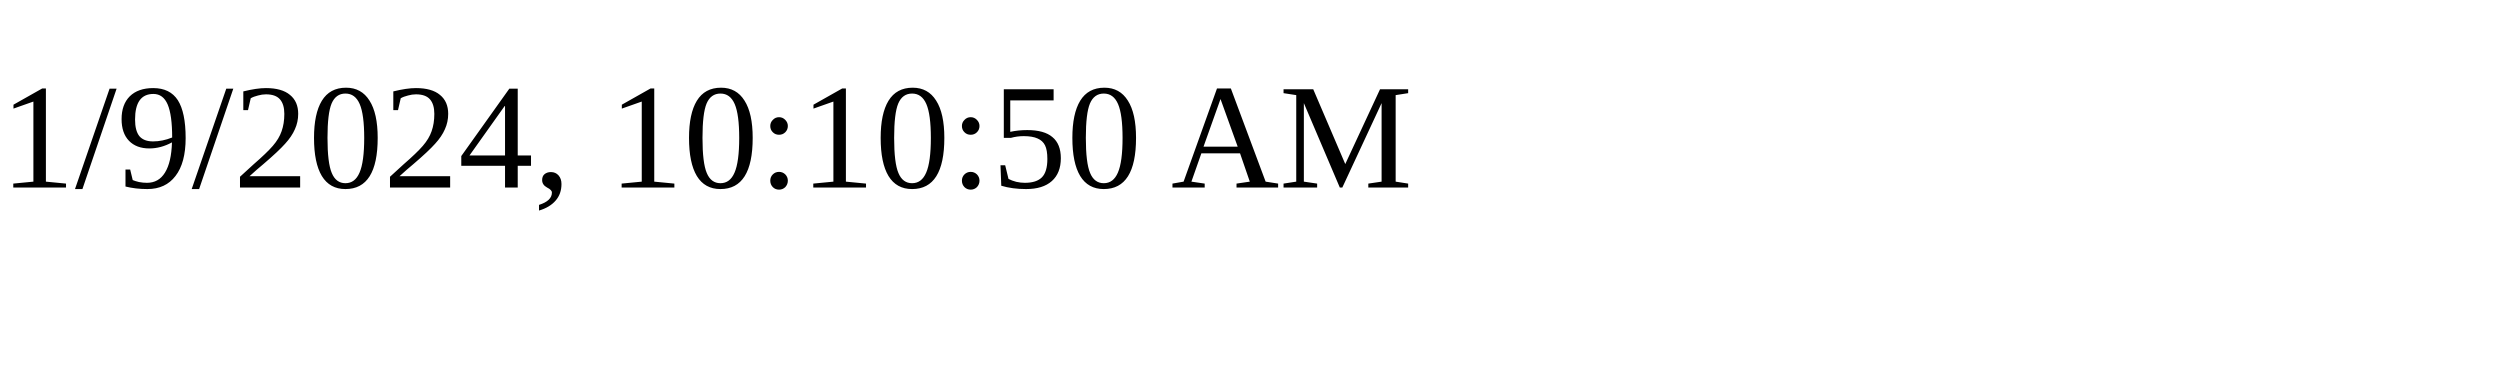
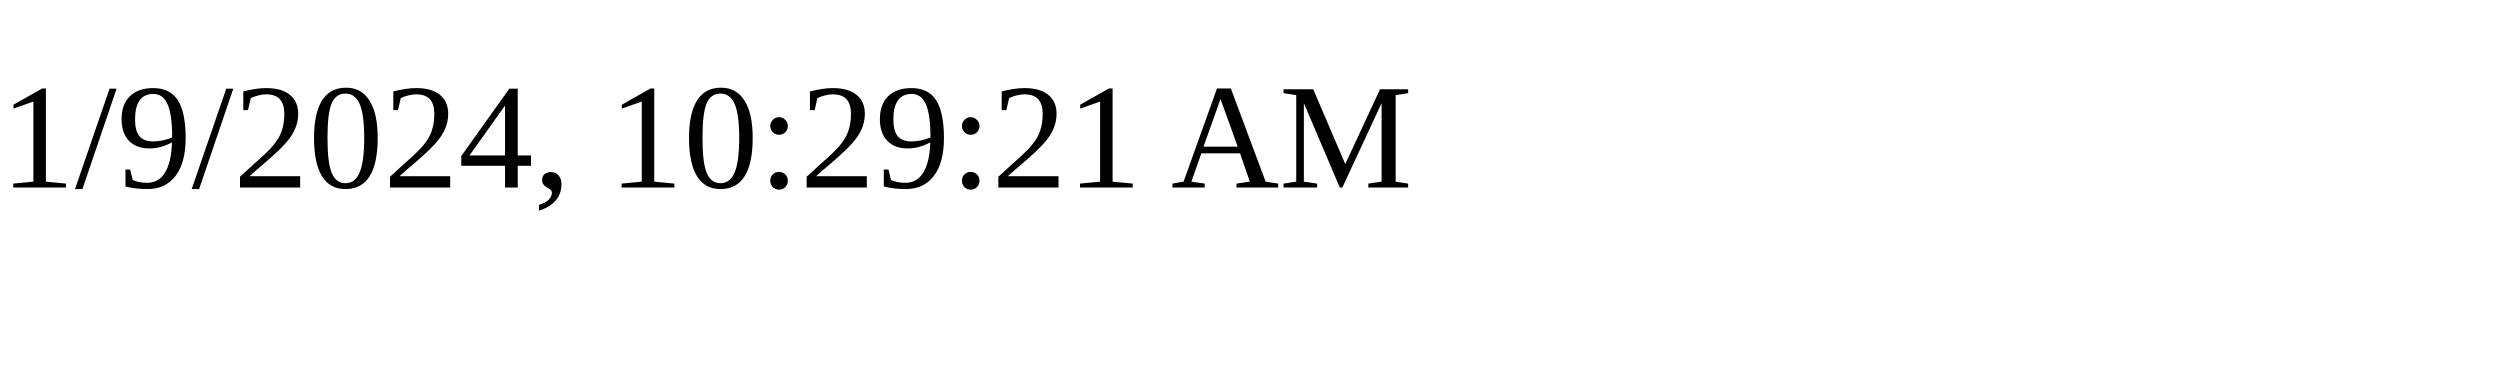
<svg xmlns="http://www.w3.org/2000/svg" height="30" width="200">
-   <text x="0" y="15">1/9/2024, 10:10:50 AM</text>
+   <text x="0" y="15">1/9/2024, 10:29:21 AM</text>
</svg>
